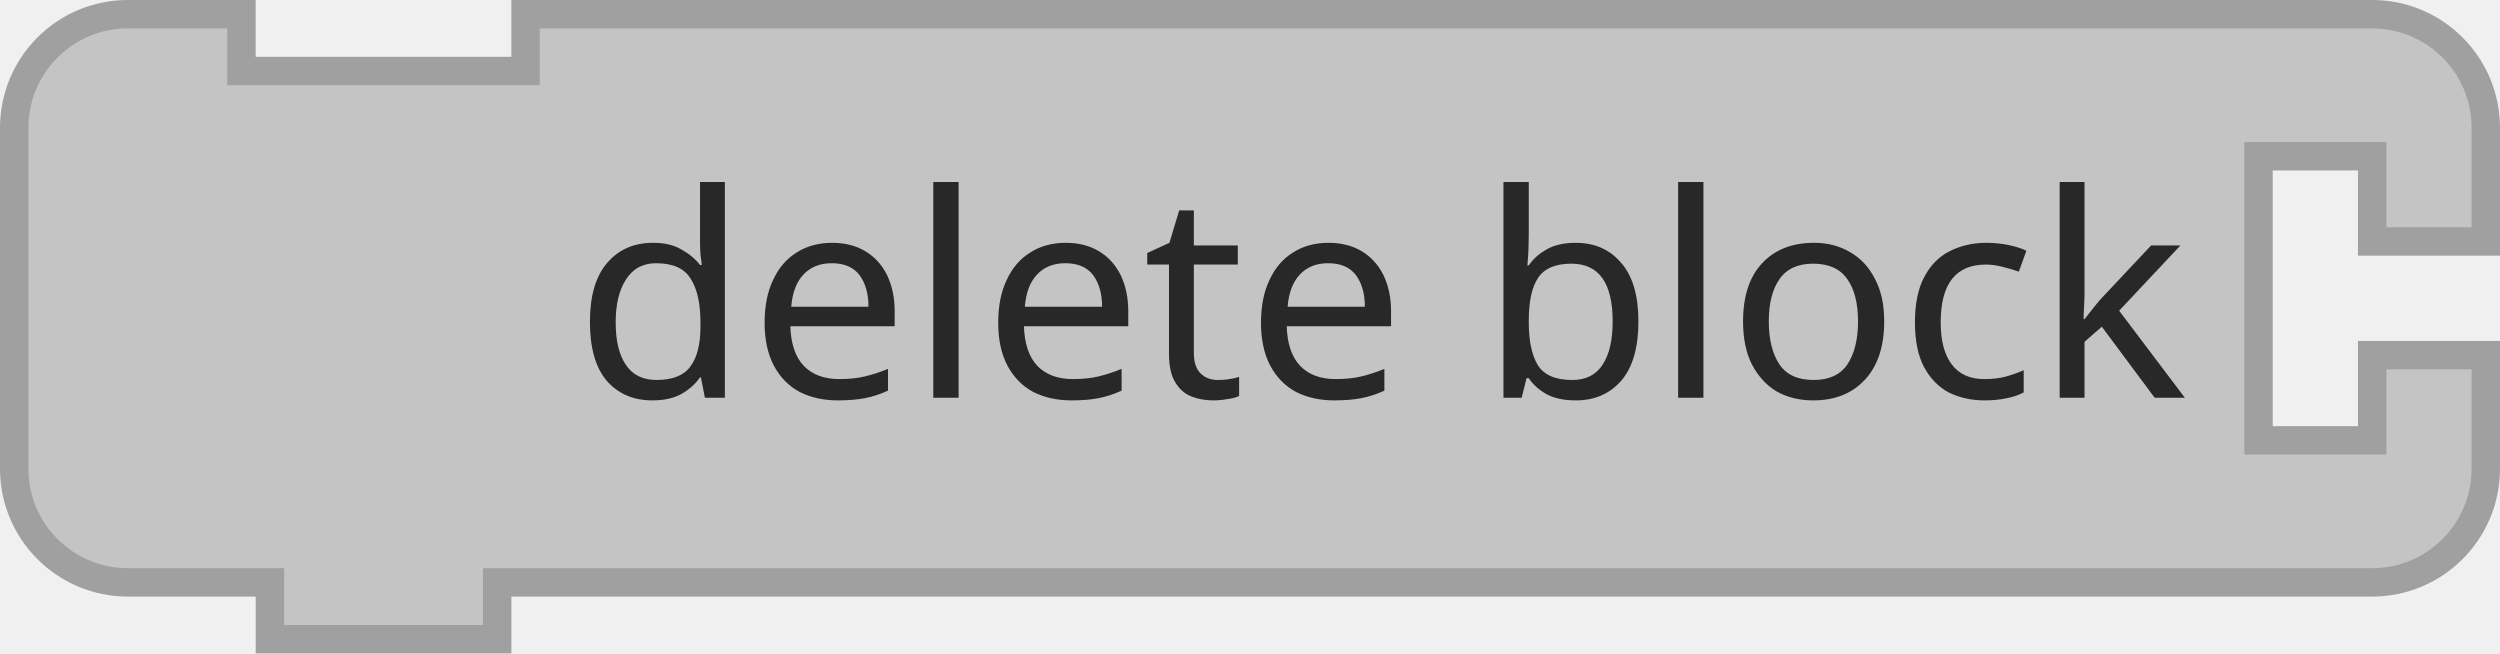
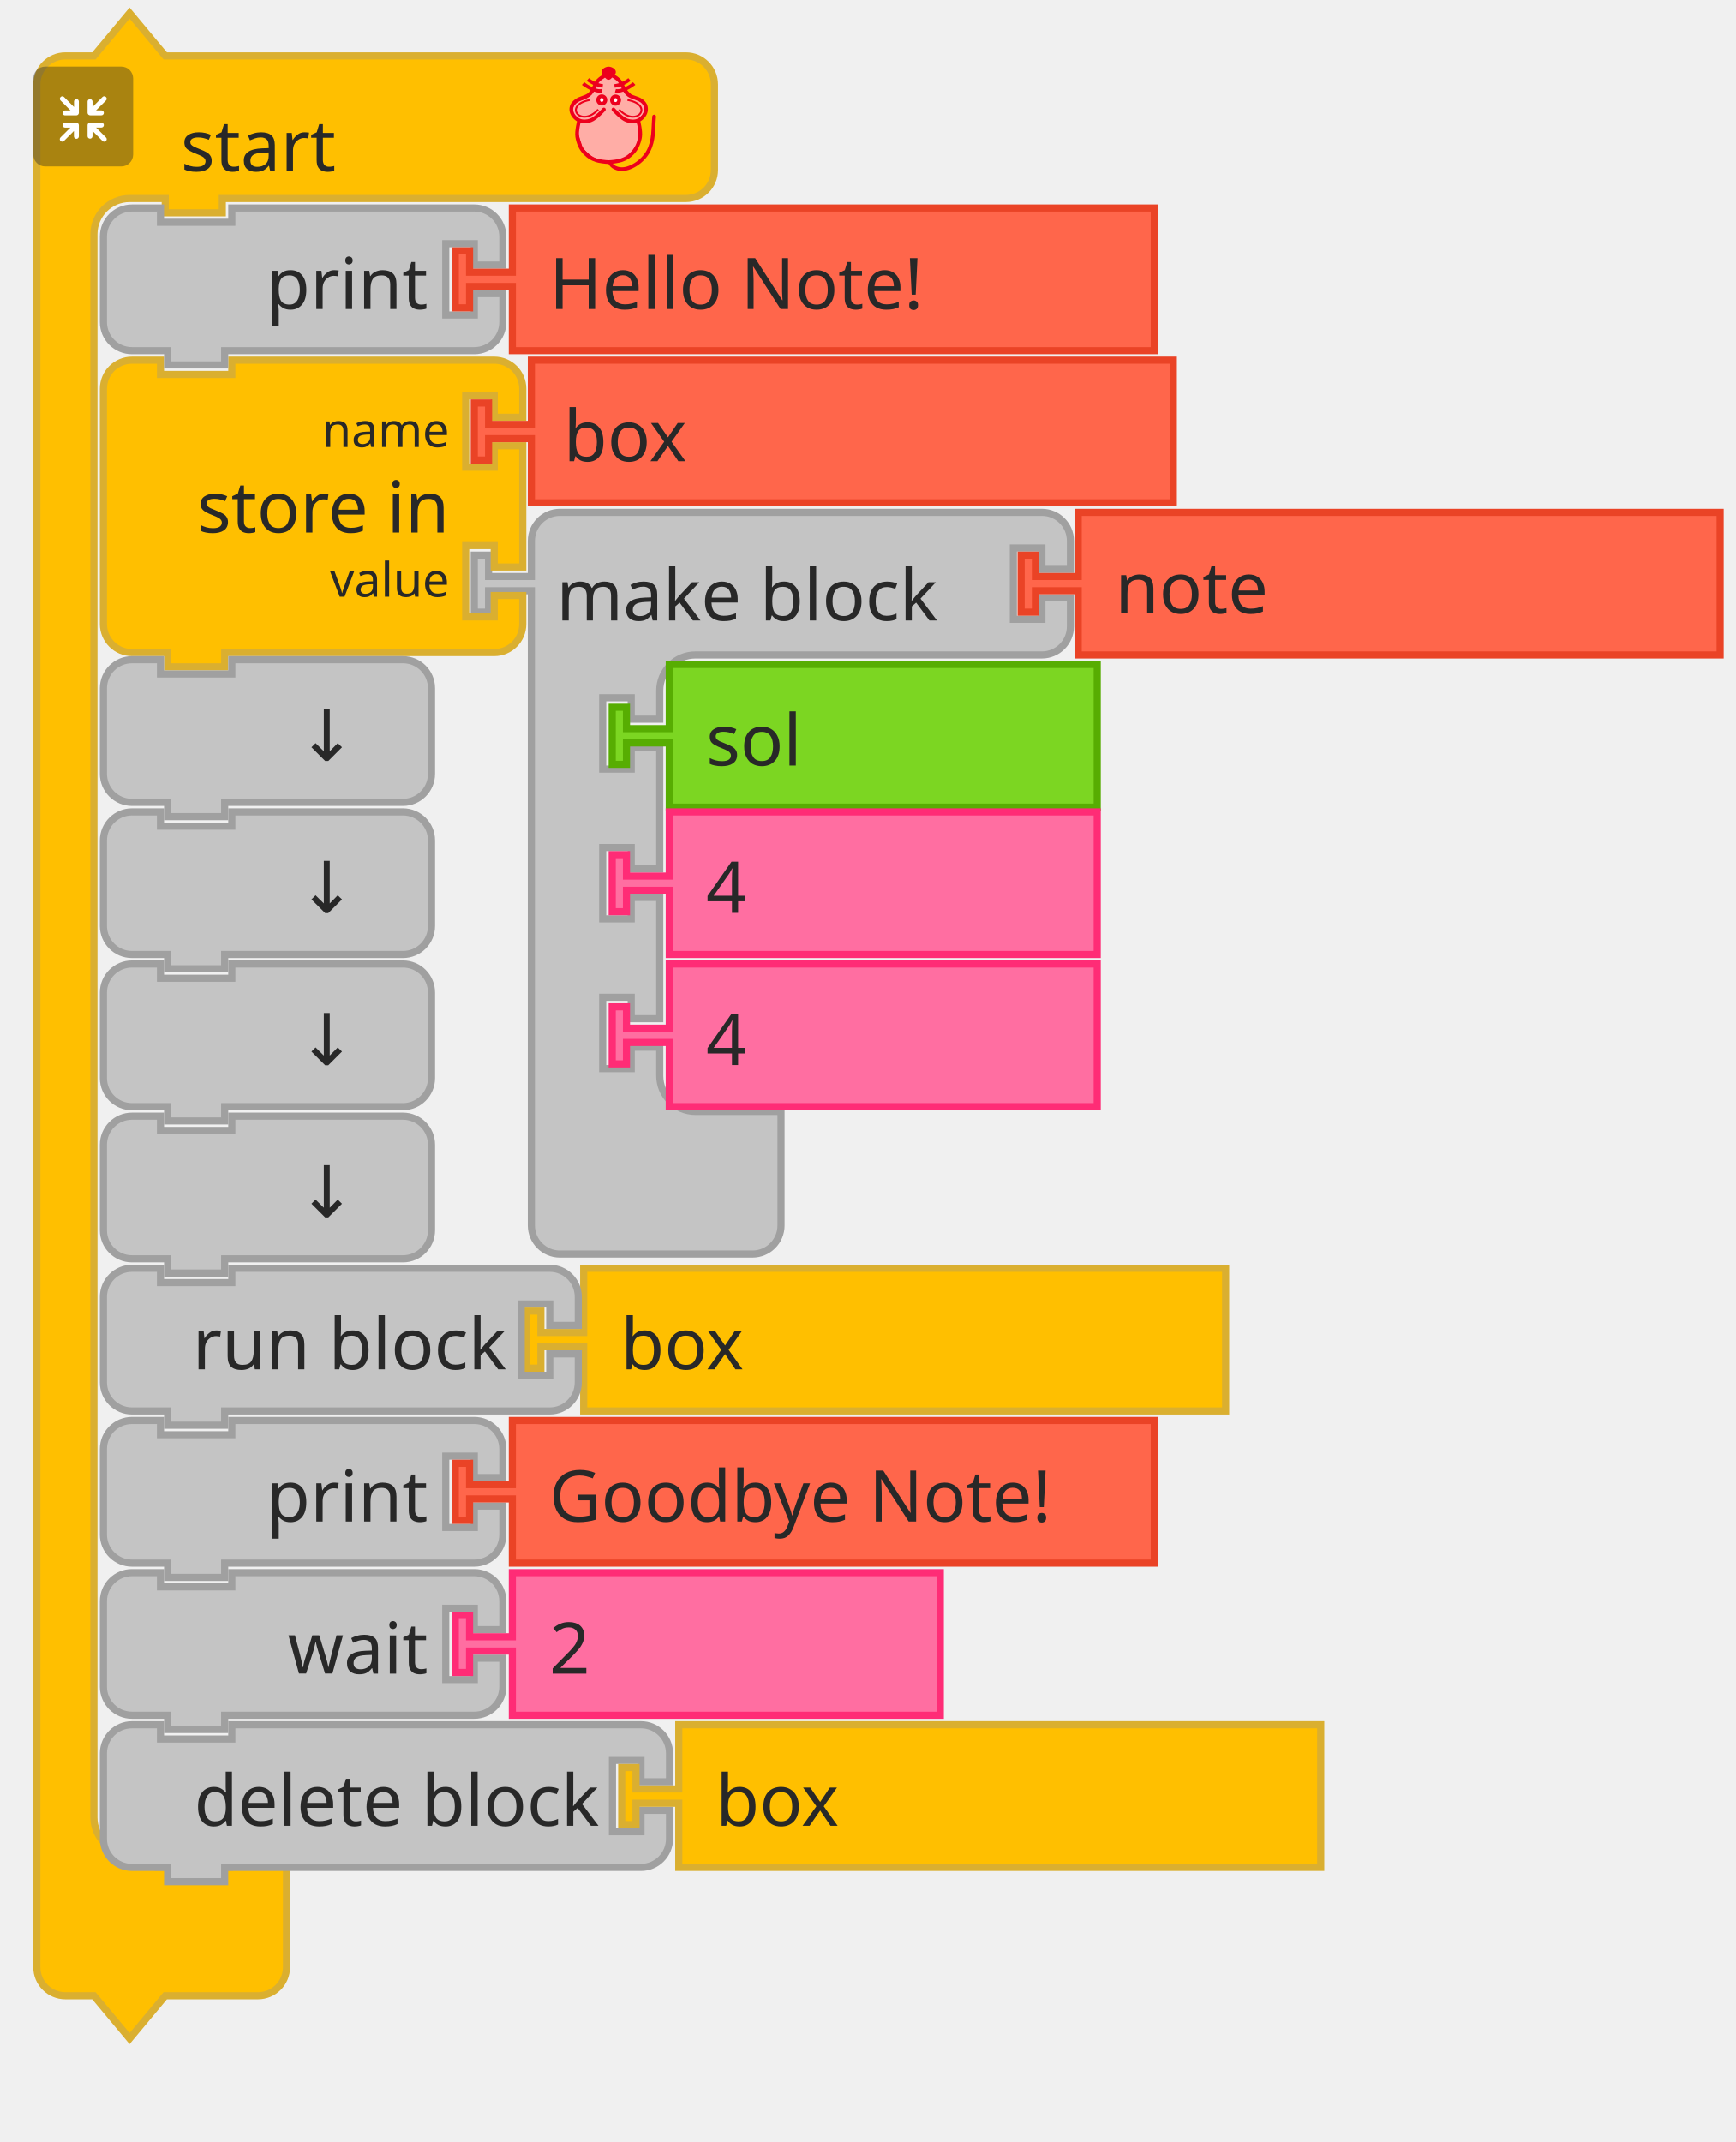
- <svg xmlns="http://www.w3.org/2000/svg" width="132" height="34.5">
-   <g transform="translate(0, 0)">
-     <g transform="scale(1.5, 1.5)">
-       <path d="m0.5 8.5 L 0.5 4.5 A 4 4 90 0 1 4.5 0.5 L 8.5 0.5 L 8.5 2.5 L 18.5 2.5 L 18.5 0.5 L 79.5 0.5 L 83.5 0.5 A 4 4 90 0 1 87.5 4.5 L 87.5 8.5 L 83.5 8.5 L 83.5 5.5 L 79.5 5.5 L 79.5 15.5 L 83.5 15.5 L 83.5 12.5 L 87.5 12.5 L 87.5 16.5 A 4 4 90 0 1 83.5 20.5 L 79.5 20.5 L 18.5 20.5 L 17.5 20.5 L 17.5 22.5 L 9.5 22.5 L 9.5 20.5 L 8.5 20.5 L 4.5 20.5 A 4 4 90 0 1 0.5 16.5 L 0.5 12.5 L 0.5 8.5 z" style="fill:#C4C4C4;fill-opacity:1;stroke:#A0A0A0;stroke-width:1;stroke-linecap:round;stroke-opacity:1;" />
-       <text style="font-size:10px;fill:#282828;font-family:sans-serif;text-anchor:end">
-         <tspan x="77" y="14">delete block</tspan>
-       </text>
-       <text style="font-size:6.667px;fill:#282828;font-family:sans-serif;text-anchor:end">
-         <tspan x="77" y="12" />
-       </text>
+ <svg xmlns="http://www.w3.org/2000/svg" width="365" height="450.5">
+   <g>
+     <rect fill="none" id="canvas_background" height="452.5" width="367" y="-1" x="-1" />
+   </g>
+   <g>
+     <g id="svg_1">
+       <g id="svg_2">
+         <g id="svg_3" transform="translate(404,34) scale(1.5) ">
+           <path id="svg_4" fill="#FFBF00" stroke="#DAAF30" stroke-linecap="round" d="m-264.167,-6.833l0,-4a4,4 90 0 1 4,-4l4,0l5,-6l5,6l9,0l60,0l4,0a4,4 90 0 1 4,4l0,4l0,4l0,4a4,4 90 0 1 -4,4l-4,0l-60,0l-1,0l0,2l-8,0l0,-2l-1,0l-4,0a5,5 90 0 0 -5,5l0,4l0,4l0,210l0,4a5,5 90 0 0 5,5l4,0l0,2l10,0l0,-2l8,0l0,6l0,6l0,4a4,4 90 0 1 -4,4l-4,0l-9,0l-5,6l-5,-6l-4,0a4,4 90 0 1 -4,-4l0,-4l0,-256z" />
+           <text x="-264.667" y="-21.333" id="svg_5" font-size="10px" fill="#282828" font-family="sans-serif" text-anchor="start">
+             <tspan id="svg_6" y="1.333" x="-244">start</tspan>
+           </text>
+         </g>
+       </g>
+       <g id="svg_7" transform="translate(404,46) scale(0.5) ">
+         <g id="svg_8">
+           <g id="レイヤー_2">
+             <g id="Icon">
+               <rect x="-794" y="-64" id="svg_9" fill="#292929" opacity="0.4" ry="5" rx="5" height="42" width="42" />
+               <path id="svg_10" fill="#fff" d="m-763.44,-34.2l-4.17,-4.16l2.26,0a1,1 0 1 0 0,-2.07l-4.71,0a1.08,1.08 0 0 0 -1.11,1l0,0s0,0 0,0.06l0,4.64l0,0a1,1 0 1 0 2.08,0l0,-2.19l4.19,4.19a1,1 0 0 0 1.46,0a1,1 0 0 0 0,-1.47z" />
+               <path id="svg_11" fill="#fff" d="m-774.83,-39.4a1.08,1.08 0 0 0 -1.11,-1l-4.71,0a1,1 0 1 0 0,2.07l2.25,0l-4.16,4.13a1,1 0 0 0 1.47,1.47l4.18,-4.19l0,2.26a1,1 0 1 0 2.08,0l0,-4.64s0,0 0,-0.06a0.08,0.08 0 0 1 0,-0.04z" />
+               <path id="svg_12" fill="#fff" d="m-770.06,-43.5l4.7,0a1,1 0 1 0 0,-2.08l-2.25,0l4.17,-4.16a1,1 0 0 0 0,-1.47a1,1 0 0 0 -1.46,0l-4.19,4.21l0,-2.28a1,1 0 1 0 -2.08,0l0,4.64a0.43,0.43 0 0 0 0,0.05l0,0.05a1.09,1.09 0 0 0 1.11,1.04z" />
+               <path id="svg_13" fill="#fff" d="m-775.87,-50.38a1.08,1.08 0 0 0 -1,1.09l0,2.29l-4.18,-4.19a1,1 0 0 0 -1.47,0a1,1 0 0 0 0,1.46l4.16,4.17l-2.29,0a1,1 0 1 0 0,2.08l4.71,0a1.09,1.09 0 0 0 1.11,-1a0.08,0.08 0 0 1 0,0s0,0 0,-0.06l0,-4.75a1.07,1.07 0 0 0 -1.04,-1.09z" />
+             </g>
+           </g>
+         </g>
+       </g>
+       <g id="svg_14" transform="translate(514,46) scale(0.4) ">
+         <g fill="#ffada6" stroke="#ed001d" stroke-width="2" stroke-miterlimit="4" id="g3586">
+           <path fill="#ffada6" stroke-width="1px" d="m-964.5,-74c0,0 -1.255,-1 -2,-1c-1.491,0 -2.946,0.946 -4,2c-1.581,1.581 -1.693,4.186 -3,6c-0.827,1.147 -1.853,2.173 -3,3c-1.814,1.307 -4.419,1.419 -6,3c-1.054,1.054 -2,2.509 -2,4c0,1.491 1.177,3.54 2,4c2.595,1.45 0.837,0.649 2,2c0,0 -1.04,3.301 -1,5c0.065,2.748 2,7 2,8c0,1 3.622,4.469 6,6c2.395,1.542 5.324,2.059 8.165,2.258c3.066,0.215 5.976,-0.356 8.67,-1.835c1.653,-0.907 3.02,-1.925 4.165,-3.423c1.631,-2.136 3.31,-4.403 4,-7c0.428,-1.611 0.204,-3.346 0,-5c-0.168,-1.364 -1.272,-2.653 -1,-4c0.33,-1.634 2.32,-2.478 3,-4c0.694,-1.552 1.688,-3.446 1,-5c-0.786,-1.778 -3.358,-1.961 -5,-3c-1.016,-0.643 -2.106,-1.197 -3,-2c-1.936,-1.74 -3.442,-3.914 -5,-6c-0.719,-0.963 -1.045,-2.27 -2,-3c-0.838,-0.64 -1.974,-1.242 -3,-1c-0.459,0.108 -1,1 -1,1" id="path4725" />
+           <path fill="none" stroke="#ed001d" stroke-width="1.954" stroke-linecap="round" stroke-miterlimit="4" id="path4505-6" d="m-949.479,-51.718c0,0 1.464,5.739 1.001,8.584c-0.503,3.094 -1.734,6.32 -4.004,8.584c-2.062,2.056 -3.207,2.828 -6.006,3.815c-1.29,0.455 -4.974,0.954 -6.514,0.954c-1.541,0 -5.224,-0.499 -6.514,-0.954c-2.799,-0.987 -3.945,-1.759 -6.006,-3.815c-2.271,-2.264 -3.501,-5.49 -4.004,-8.584c-0.463,-2.845 1.001,-8.584 1.001,-8.584m13.014,-5.723c0,0 -4.122,4.706 -7.008,5.723c-1.878,0.662 -4.202,0.826 -6.007,0c-1.926,-0.882 -3.584,-2.773 -4.004,-4.769c-0.478,-2.269 0.559,-4.124 2.47,-5.529c2.067,-1.52 4.598,-1.663 6.539,-3.055c2.515,-1.804 2.912,-5.39 5.005,-7.63c1.421,-1.521 5.513,-3.815 5.513,-3.815c0,0 4.092,2.294 5.513,3.815c2.093,2.24 2.49,5.826 5.005,7.63c1.941,1.392 4.539,1.466 6.606,2.927c1.937,1.37 2.882,3.387 2.404,5.657c-0.421,1.996 -2.079,3.887 -4.004,4.769c-1.805,0.826 -4.129,0.662 -6.007,0c-2.885,-1.017 -7.008,-5.723 -7.008,-5.723" />
+           <g fill="none" stroke="#ed001d" transform="matrix(1.001084,0,0,0.9537592,57.40195,5.386365) " id="g4565">
+             <g fill="none" stroke="#ed001d" id="g4553">
+               <path fill="none" fill-rule="evenodd" stroke="#ed001d" stroke-width="1.932" stroke-miterlimit="4" id="path3411-7" d="m-1024.838,-76.233c-3.195,0.889 -8.396,-2.64 -9.874,-3.929" />
+               <path fill="none" fill-rule="evenodd" stroke="#ed001d" stroke-width="1.932" stroke-miterlimit="4" id="path3413-5" d="m-1024.37,-78.843c-3.341,-0.431 -6.171,-2.168 -7.873,-3.563" />
+             </g>
+             <g fill="none" stroke="#ed001d" id="g4557">
+               <path fill="none" fill-rule="evenodd" stroke="#ed001d" stroke-width="1.932" stroke-miterlimit="4" id="path3411-3" d="m-1017.756,-76.233c3.195,0.889 8.396,-2.64 9.874,-3.929" />
+               <path fill="none" fill-rule="evenodd" stroke="#ed001d" stroke-width="1.932" stroke-miterlimit="4" id="path3413-56" d="m-1018.224,-78.843c3.341,-0.431 6.171,-2.168 7.873,-3.563" />
+             </g>
+           </g>
+           <g fill="#ffffff" stroke="#ed001d" fill-opacity="0.941" transform="matrix(1.001084,0,0,0.9537592,57.9306,3.478847) " id="g4636">
+             <ellipse fill="#ffffff" fill-rule="evenodd" stroke="#ed001d" stroke-width="2" stroke-miterlimit="4" fill-opacity="0.941" ry="2.067" rx="1.885" id="circle3409-2" cy="-69.134" cx="-1025.447" />
+             <ellipse fill="#ffffff" fill-rule="evenodd" stroke="#ed001d" stroke-width="2" stroke-miterlimit="4" fill-opacity="0.941" ry="2.067" rx="1.885" id="ellipse4229-9" cy="-69.048" cx="-1018.203" />
+           </g>
+           <g fill="none" stroke="#ed001d" transform="matrix(1.001084,0,0,0.9537592,58.02711,3.478847) " id="g4632">
+             <path fill="none" fill-rule="evenodd" stroke="#ed001d" stroke-width="1px" stroke-miterlimit="4" id="path4303-1" d="m-1031.797,-69.123c-14.34,2.75 -4.81,15.672 4.375,5.25" />
+             <path fill="none" fill-rule="evenodd" stroke="#ed001d" stroke-width="1px" stroke-miterlimit="4" id="path4303-1-2" d="m-1012.047,-69.123c14.34,2.75 4.81,15.672 -4.375,5.25" />
+           </g>
+           <path fill="#ed001d" fill-rule="evenodd" stroke="#ed001d" stroke-width="2.164" stroke-miterlimit="4" id="path4227-7" d="m-962.561,-76.515c-1.385,1.314 -1.986,2.379 -2.46,2.379c-0.663,0 -1.273,-1.065 -2.46,-2.379c-0.973,-1.077 1.101,-2.379 2.46,-2.379c1.359,0 3.533,1.361 2.46,2.379z" />
+           <path fill="none" stroke="#ed001d" stroke-width="1.954" stroke-linecap="round" stroke-miterlimit="4" d="m-964.386,-29.789c0,0 0.723,3.124 5.5,3.67c4.777,0.546 11.785,-3.779 14.788,-9.501c3.003,-5.723 2.403,-11.491 3.003,-18.121" id="path4653" />
+         </g>
+       </g>
+     </g>
+     <g id="svg_15">
+       <g id="svg_16" transform="translate(496,139) scale(1.5) ">
+         <path id="svg_17" fill="#C4C4C4" stroke="#A0A0A0" stroke-linecap="round" d="m-256.167,-12.833l0,-4a4,4 90 0 1 4,-4l4,0l10,0l9,0l40.576,0l4,0a4,4 90 0 1 4,4l0,4l-4,0l0,-3l-4,0l0,10l4,0l0,-3l4,0l0,4a4,4 90 0 1 -4,4l-4,0l-40.576,0l-4,0a5,5 90 0 0 -5,5l0,4l-4,0l0,-3l-4,0l0,10l4,0l0,-3l4,0l0,17l-4,0l0,-3l-4,0l0,10l4,0l0,-3l4,0l0,17l-4,0l0,-3l-4,0l0,10l4,0l0,-3l4,0l0,4a5,5 90 0 0 5,5l4,0l8,0l0,6l0,6l0,4a4,4 90 0 1 -4,4l-4,0l-9,0l-10,0l-4,0a4,4 90 0 1 -4,-4l0,-4l0,-84l0,-1l-6,0l0,3l-2,0l0,-8l2,0l0,3l6,0l0,-1z" />
+         <text x="-264.667" y="-21.333" id="svg_18" font-size="10px" fill="#282828" font-family="sans-serif" text-anchor="start">
+           <tspan id="svg_19" y="-5.667" x="-252.667">make block</tspan>
+         </text>
+       </g>
+     </g>
+     <g id="svg_20">
+       <g id="svg_21" transform="translate(611,139) scale(1.5) ">
+         <path id="svg_22" fill="#FF664B" stroke="#EA4326" stroke-linecap="round" d="m-256.167,-20.833l90,0l0,20l-90,0l0,-8l0,-1l-6,0l0,3l-2,0l0,-8l2,0l0,3l6,0l0,-1l0,-8z" />
+         <text x="-264.667" y="-21.333" id="svg_23" font-size="10px" fill="#282828" font-family="sans-serif" text-anchor="start">
+           <tspan id="svg_24" y="-6.667" x="-251">note</tspan>
+         </text>
+       </g>
+     </g>
+     <g id="svg_25">
+       <g id="svg_26" transform="translate(525,171) scale(1.5) ">
+         <path id="svg_27" fill="#7CD622" stroke="#57AD02" stroke-linecap="round" d="m-256.167,-20.833l60,0l0,20l-60,0l0,-8l0,-1l-6,0l0,3l-2,0l0,-8l2,0l0,3l6,0l0,-1l0,-8z" />
+         <text x="-264.667" y="-21.333" id="svg_28" font-size="10px" fill="#282828" font-family="sans-serif" text-anchor="start">
+           <tspan id="svg_29" y="-6.667" x="-251">sol</tspan>
+         </text>
+       </g>
+     </g>
+     <g id="svg_30">
+       <g id="svg_31" transform="translate(525,202) scale(1.5) ">
+         <path id="svg_32" fill="#FF6EA1" stroke="#FF2C76" stroke-linecap="round" d="m-256.167,-20.833l60,0l0,20l-60,0l0,-8l0,-1l-6,0l0,3l-2,0l0,-8l2,0l0,3l6,0l0,-1l0,-8z" />
+         <text x="-264.667" y="-21.333" id="svg_33" font-size="10px" fill="#282828" font-family="sans-serif" text-anchor="start">
+           <tspan id="svg_34" y="-6.667" x="-251">4</tspan>
+         </text>
+       </g>
+     </g>
+     <g id="svg_35">
+       <g id="svg_36" transform="translate(418,107) scale(1.5) ">
+         <path id="svg_37" fill="#FFBF00" stroke="#DAAF30" stroke-linecap="round" d="m-264.167,-12.833l0,-4a4,4 90 0 1 4,-4l4,0l0,2l10,0l0,-2l32.793,0l4,0a4,4 90 0 1 4,4l0,4l-4,0l0,-3l-4,0l0,10l4,0l0,-3l4,0l0,17l-4,0l0,-3l-4,0l0,10l4,0l0,-3l4,0l0,4a4,4 90 0 1 -4,4l-4,0l-32.793,0l-1,0l0,2l-8,0l0,-2l-1,0l-4,0a4,4 90 0 1 -4,-4l0,-4l0,-21l0,-4z" />
+         <text x="-264.667" y="-21.333" id="svg_38" font-size="10px" fill="#282828" font-family="sans-serif" text-anchor="end">
+           <tspan id="svg_39" y="3.333" x="-215.667">store in</tspan>
+         </text>
+         <text x="-264.667" y="-21.333" id="svg_40" font-size="6.667px" fill="#282828" font-family="sans-serif" text-anchor="end">
+           <tspan id="svg_41" y="-8.667" x="-215.667">name</tspan>
+         </text>
+         <text x="-264.667" y="-21.333" id="svg_42" font-size="6.667px" fill="#282828" font-family="sans-serif" text-anchor="end">
+           <tspan id="svg_43" y="12.333" x="-215.667">value</tspan>
+         </text>
+       </g>
+     </g>
+     <g id="svg_44">
+       <g id="svg_45" transform="translate(496,107) scale(1.5) ">
+         <path id="svg_46" fill="#FF664B" stroke="#EA4326" stroke-linecap="round" d="m-256.167,-20.833l90,0l0,20l-90,0l0,-8l0,-1l-6,0l0,3l-2,0l0,-8l2,0l0,3l6,0l0,-1l0,-8z" />
+         <text x="-264.667" y="-21.333" id="svg_47" font-size="10px" fill="#282828" font-family="sans-serif" text-anchor="start">
+           <tspan id="svg_48" y="-6.667" x="-251.667">box</tspan>
+         </text>
+       </g>
+     </g>
+     <g id="svg_49">
+       <g id="svg_50" transform="translate(525,234) scale(1.5) ">
+         <path id="svg_51" fill="#FF6EA1" stroke="#FF2C76" stroke-linecap="round" d="m-256.167,-20.833l60,0l0,20l-60,0l0,-8l0,-1l-6,0l0,3l-2,0l0,-8l2,0l0,3l6,0l0,-1l0,-8z" />
+         <text x="-264.667" y="-21.333" id="svg_52" font-size="10px" fill="#282828" font-family="sans-serif" text-anchor="start">
+           <tspan id="svg_53" y="-6.667" x="-251">4</tspan>
+         </text>
+       </g>
+     </g>
+     <g id="svg_54">
+       <g id="svg_55" transform="translate(418,170) scale(1.5) ">
+         <path id="svg_56" fill="#C4C4C4" stroke="#A0A0A0" stroke-linecap="round" d="m-264.167,-12.833l0,-4a4,4 90 0 1 4,-4l4,0l0,2l10,0l0,-2l20,0l4,0a4,4 90 0 1 4,4l0,4l0,4l0,4a4,4 90 0 1 -4,4l-4,0l-20,0l-1,0l0,2l-8,0l0,-2l-1,0l-4,0a4,4 90 0 1 -4,-4l0,-4l0,-4z" />
+         <text x="-264.667" y="-21.333" id="svg_57" font-size="10px" fill="#282828" font-family="sans-serif" text-anchor="end">
+           <tspan id="svg_58" y="-6.667" x="-228.667">↓</tspan>
+         </text>
+       </g>
+     </g>
+     <g id="svg_59">
+       <g id="svg_60" transform="translate(418,202) scale(1.5) ">
+         <path id="svg_61" fill="#C4C4C4" stroke="#A0A0A0" stroke-linecap="round" d="m-264.167,-12.833l0,-4a4,4 90 0 1 4,-4l4,0l0,2l10,0l0,-2l20,0l4,0a4,4 90 0 1 4,4l0,4l0,4l0,4a4,4 90 0 1 -4,4l-4,0l-20,0l-1,0l0,2l-8,0l0,-2l-1,0l-4,0a4,4 90 0 1 -4,-4l0,-4l0,-4z" />
+         <text x="-264.667" y="-21.333" id="svg_62" font-size="10px" fill="#282828" font-family="sans-serif" text-anchor="end">
+           <tspan id="svg_63" y="-6.667" x="-228.667">↓</tspan>
+         </text>
+       </g>
+     </g>
+     <g id="svg_64">
+       <g id="svg_65" transform="translate(418,234) scale(1.5) ">
+         <path id="svg_66" fill="#C4C4C4" stroke="#A0A0A0" stroke-linecap="round" d="m-264.167,-12.833l0,-4a4,4 90 0 1 4,-4l4,0l0,2l10,0l0,-2l20,0l4,0a4,4 90 0 1 4,4l0,4l0,4l0,4a4,4 90 0 1 -4,4l-4,0l-20,0l-1,0l0,2l-8,0l0,-2l-1,0l-4,0a4,4 90 0 1 -4,-4l0,-4l0,-4z" />
+         <text x="-264.667" y="-21.333" id="svg_67" font-size="10px" fill="#282828" font-family="sans-serif" text-anchor="end">
+           <tspan id="svg_68" y="-6.667" x="-228.667">↓</tspan>
+         </text>
+       </g>
+     </g>
+     <g id="svg_69">
+       <g id="svg_70" transform="translate(418,266) scale(1.5) ">
+         <path id="svg_71" fill="#C4C4C4" stroke="#A0A0A0" stroke-linecap="round" d="m-264.167,-12.833l0,-4a4,4 90 0 1 4,-4l4,0l0,2l10,0l0,-2l20,0l4,0a4,4 90 0 1 4,4l0,4l0,4l0,4a4,4 90 0 1 -4,4l-4,0l-20,0l-1,0l0,2l-8,0l0,-2l-1,0l-4,0a4,4 90 0 1 -4,-4l0,-4l0,-4z" />
+         <text x="-264.667" y="-21.333" id="svg_72" font-size="10px" fill="#282828" font-family="sans-serif" text-anchor="end">
+           <tspan id="svg_73" y="-6.667" x="-228.667">↓</tspan>
+         </text>
+       </g>
+     </g>
+     <g id="svg_74">
+       <g id="svg_75" transform="translate(507,298) scale(1.5) ">
+         <path id="svg_76" fill="#FFBF00" stroke="#DAAF30" stroke-linecap="round" d="m-256.167,-20.833l90,0l0,20l-90,0l0,-8l0,-1l-6,0l0,3l-2,0l0,-8l2,0l0,3l6,0l0,-1l0,-8z" />
+         <text x="-264.667" y="-21.333" id="svg_77" font-size="10px" fill="#282828" font-family="sans-serif" text-anchor="start">
+           <tspan id="svg_78" y="-6.667" x="-251">box</tspan>
+         </text>
+       </g>
+     </g>
+     <g id="svg_79">
+       <g id="svg_80" transform="translate(418,298) scale(1.5) ">
+         <path id="svg_81" fill="#C4C4C4" stroke="#A0A0A0" stroke-linecap="round" d="m-264.167,-12.833l0,-4a4,4 90 0 1 4,-4l4,0l0,2l10,0l0,-2l40.576,0l4,0a4,4 90 0 1 4,4l0,4l-4,0l0,-3l-4,0l0,10l4,0l0,-3l4,0l0,4a4,4 90 0 1 -4,4l-4,0l-40.576,0l-1,0l0,2l-8,0l0,-2l-1,0l-4,0a4,4 90 0 1 -4,-4l0,-4l0,-4z" />
+         <text x="-264.667" y="-21.333" id="svg_82" font-size="10px" fill="#282828" font-family="sans-serif" text-anchor="end">
+           <tspan id="svg_83" y="-6.667" x="-207.667">run block</tspan>
+         </text>
+         <text x="-264.667" y="-21.333" id="svg_84" font-size="6.667px" fill="#282828" font-family="sans-serif" text-anchor="end" />
+       </g>
+     </g>
+     <g id="svg_86">
+       <g id="svg_87" transform="translate(418,394) scale(1.5) ">
+         <path id="svg_88" fill="#C4C4C4" stroke="#A0A0A0" stroke-linecap="round" d="m-264.167,-12.833l0,-4a4,4 90 0 1 4,-4l4,0l0,2l10,0l0,-2l53.369,0l4,0a4,4 90 0 1 4,4l0,4l-4,0l0,-3l-4,0l0,10l4,0l0,-3l4,0l0,4a4,4 90 0 1 -4,4l-4,0l-53.369,0l-1,0l0,2l-8,0l0,-2l-1,0l-4,0a4,4 90 0 1 -4,-4l0,-4l0,-4z" />
+         <text x="-264.667" y="-21.333" id="svg_89" font-size="10px" fill="#282828" font-family="sans-serif" text-anchor="end">
+           <tspan id="svg_90" y="-6.667" x="-194.667">delete block</tspan>
+         </text>
+         <text x="-264.667" y="-21.333" id="svg_91" font-size="6.667px" fill="#282828" font-family="sans-serif" text-anchor="end" />
+       </g>
+     </g>
+     <g id="svg_93">
+       <g id="svg_94" transform="translate(527,394) scale(1.5) ">
+         <path id="svg_95" fill="#FFBF00" stroke="#DAAF30" stroke-linecap="round" d="m-256.167,-20.833l90,0l0,20l-90,0l0,-8l0,-1l-6,0l0,3l-2,0l0,-8l2,0l0,3l6,0l0,-1l0,-8z" />
+         <text x="-264.667" y="-21.333" id="svg_96" font-size="10px" fill="#282828" font-family="sans-serif" text-anchor="start">
+           <tspan id="svg_97" y="-6.667" x="-251">box</tspan>
+         </text>
+       </g>
+     </g>
+     <g id="svg_98">
+       <g id="svg_99" transform="translate(418,362) scale(1.5) ">
+         <path id="svg_100" fill="#C4C4C4" stroke="#A0A0A0" stroke-linecap="round" d="m-264.167,-12.833l0,-4a4,4 90 0 1 4,-4l4,0l0,2l10,0l0,-2l30,0l4,0a4,4 90 0 1 4,4l0,4l-4,0l0,-3l-4,0l0,10l4,0l0,-3l4,0l0,4a4,4 90 0 1 -4,4l-4,0l-30,0l-1,0l0,2l-8,0l0,-2l-1,0l-4,0a4,4 90 0 1 -4,-4l0,-4l0,-4z" />
+         <text x="-264.667" y="-21.333" id="svg_101" font-size="10px" fill="#282828" font-family="sans-serif" text-anchor="end">
+           <tspan id="svg_102" y="-6.667" x="-218.667">wait</tspan>
+         </text>
+         <text x="-264.667" y="-21.333" id="svg_103" font-size="6.667px" fill="#282828" font-family="sans-serif" text-anchor="end" />
+       </g>
+     </g>
+     <g id="svg_105">
+       <g id="svg_106" transform="translate(492,362) scale(1.5) ">
+         <path id="svg_107" fill="#FF6EA1" stroke="#FF2C76" stroke-linecap="round" d="m-256.167,-20.833l60,0l0,20l-60,0l0,-8l0,-1l-6,0l0,3l-2,0l0,-8l2,0l0,3l6,0l0,-1l0,-8z" />
+         <text x="-264.667" y="-21.333" id="svg_108" font-size="10px" fill="#282828" font-family="sans-serif" text-anchor="start">
+           <tspan id="svg_109" y="-6.667" x="-251">2</tspan>
+         </text>
+       </g>
+     </g>
+     <g id="svg_110">
+       <g id="svg_111" transform="translate(418,75) scale(1.5) ">
+         <path id="svg_112" fill="#C4C4C4" stroke="#A0A0A0" stroke-linecap="round" d="m-264.167,-12.833l0,-4a4,4 90 0 1 4,-4l4,0l0,2l10,0l0,-2l30,0l4,0a4,4 90 0 1 4,4l0,4l-4,0l0,-3l-4,0l0,10l4,0l0,-3l4,0l0,4a4,4 90 0 1 -4,4l-4,0l-30,0l-1,0l0,2l-8,0l0,-2l-1,0l-4,0a4,4 90 0 1 -4,-4l0,-4l0,-4z" />
+         <text x="-264.667" y="-21.333" id="svg_113" font-size="10px" fill="#282828" font-family="sans-serif" text-anchor="end">
+           <tspan id="svg_114" y="-6.667" x="-218.667">print</tspan>
+         </text>
+         <text x="-264.667" y="-21.333" id="svg_115" font-size="6.667px" fill="#282828" font-family="sans-serif" text-anchor="end" />
+       </g>
+     </g>
+     <g id="svg_117">
+       <g id="svg_118" transform="translate(492,75) scale(1.5) ">
+         <path id="svg_119" fill="#FF664B" stroke="#EA4326" stroke-linecap="round" d="m-256.167,-20.833l90,0l0,20l-90,0l0,-8l0,-1l-6,0l0,3l-2,0l0,-8l2,0l0,3l6,0l0,-1l0,-8z" />
+         <text x="-264.667" y="-21.333" id="svg_120" font-size="10px" fill="#282828" font-family="sans-serif" text-anchor="start">
+           <tspan id="svg_121" y="-6.667" x="-251">Hello Note!</tspan>
+         </text>
+       </g>
+     </g>
+     <g id="svg_122">
+       <g id="svg_123" transform="translate(418,330) scale(1.5) ">
+         <path id="svg_124" fill="#C4C4C4" stroke="#A0A0A0" stroke-linecap="round" d="m-264.167,-12.833l0,-4a4,4 90 0 1 4,-4l4,0l0,2l10,0l0,-2l30,0l4,0a4,4 90 0 1 4,4l0,4l-4,0l0,-3l-4,0l0,10l4,0l0,-3l4,0l0,4a4,4 90 0 1 -4,4l-4,0l-30,0l-1,0l0,2l-8,0l0,-2l-1,0l-4,0a4,4 90 0 1 -4,-4l0,-4l0,-4z" />
+         <text x="-264.667" y="-21.333" id="svg_125" font-size="10px" fill="#282828" font-family="sans-serif" text-anchor="end">
+           <tspan id="svg_126" y="-6.667" x="-218.667">print</tspan>
+         </text>
+         <text x="-264.667" y="-21.333" id="svg_127" font-size="6.667px" fill="#282828" font-family="sans-serif" text-anchor="end" />
+       </g>
+     </g>
+     <g id="svg_129">
+       <g id="svg_130" transform="translate(492,330) scale(1.5) ">
+         <path id="svg_131" fill="#FF664B" stroke="#EA4326" stroke-linecap="round" d="m-256.167,-20.833l90,0l0,20l-90,0l0,-8l0,-1l-6,0l0,3l-2,0l0,-8l2,0l0,3l6,0l0,-1l0,-8z" />
+         <text x="-264.667" y="-21.333" id="svg_132" font-size="10px" fill="#282828" font-family="sans-serif" text-anchor="start">
+           <tspan id="svg_133" y="-6.667" x="-251">Goodbye Note!</tspan>
+         </text>
+       </g>
    </g>
  </g>
</svg>
